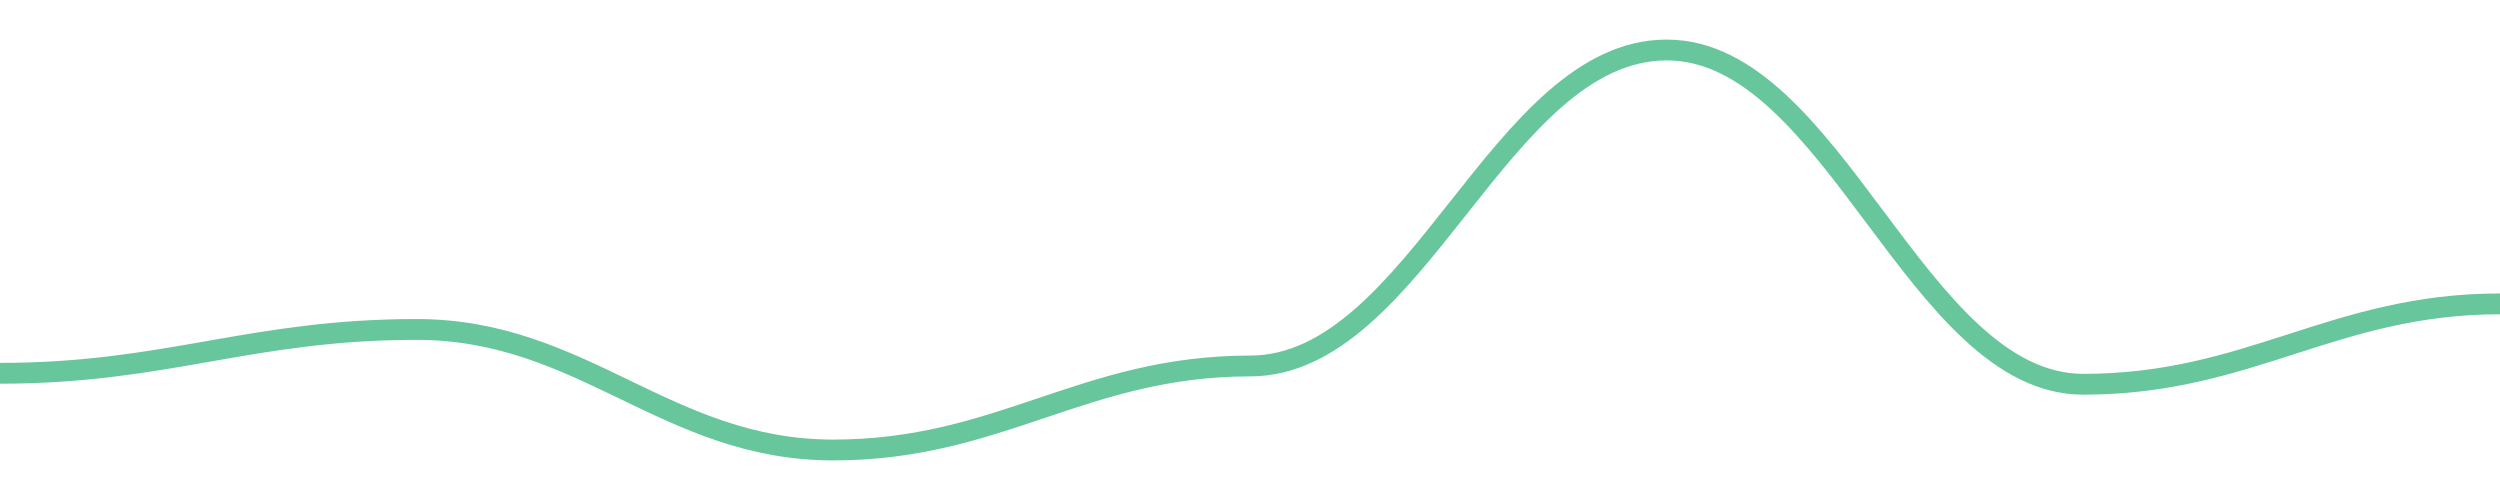
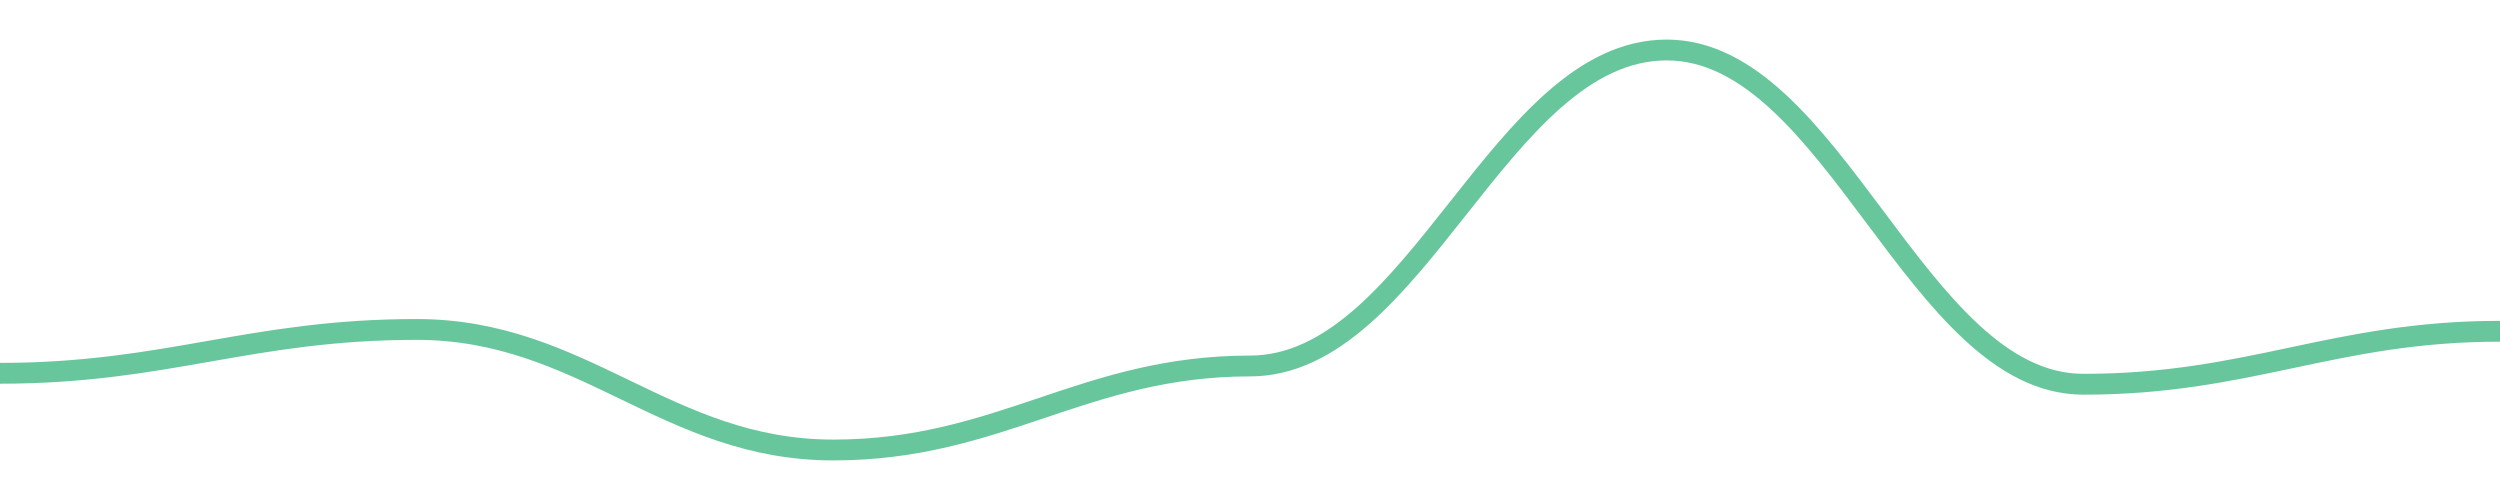
<svg width="180" height="36">
-   <path d="M 0.0,26.877 C 12.0,26.877 18.0,23.721 30.0,23.721 C 42.0,23.721 48.0,32.4 60.0,32.4 C 72.0,32.4 78.0,26.351 90.0,26.351 C 102.0,26.351 108.0,3.6 120.0,3.6 C 132.0,3.6 138.0,27.666 150.0,27.666 C 162.0,27.666 168.0,21.879 180.0,21.879 " fill="none" stroke="#42b883" stroke-width="1.5" opacity="0.8" />
+   <path d="M 0.0,26.877 C 12.0,26.877 18.0,23.721 30.0,23.721 C 42.0,23.721 48.0,32.4 60.0,32.4 C 72.0,32.4 78.0,26.351 90.0,26.351 C 102.0,26.351 108.0,3.6 120.0,3.6 C 132.0,3.6 138.0,27.666 150.0,27.666 C 162.0,27.666 168.0,23.852 180.0,23.852 " fill="none" stroke="#42b883" stroke-width="1.5" opacity="0.8" />
</svg>
